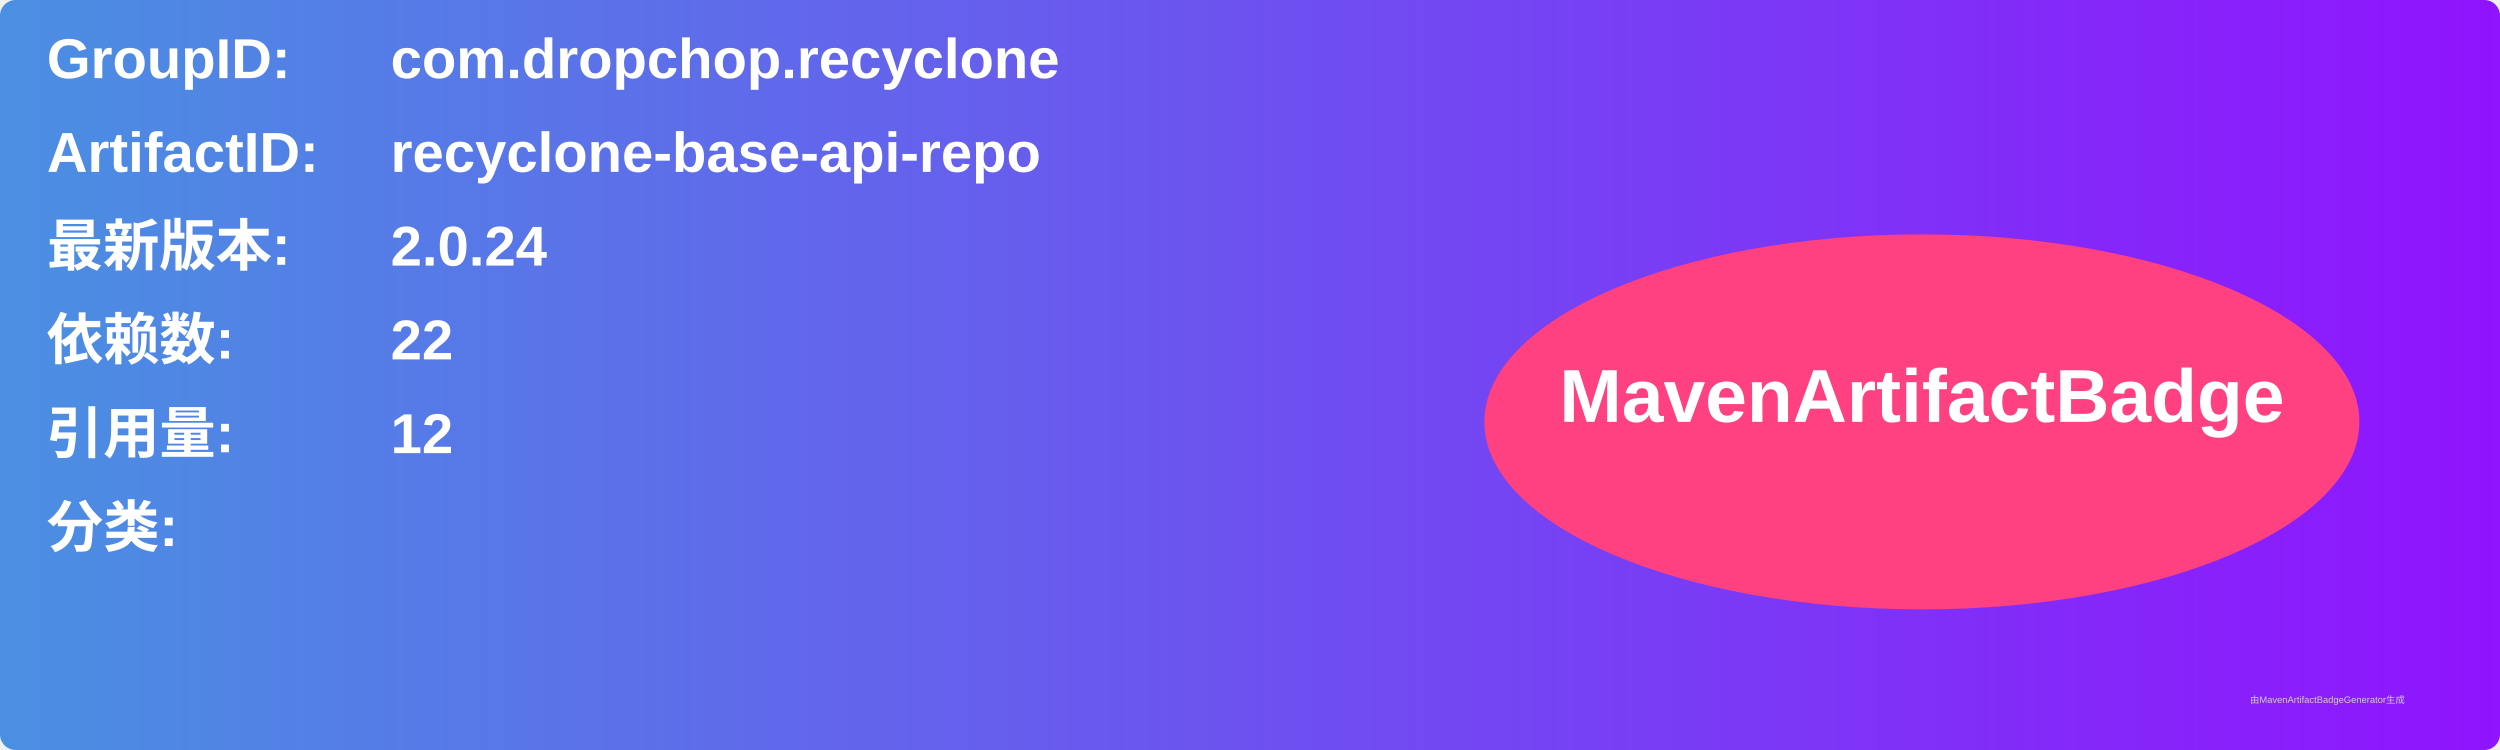
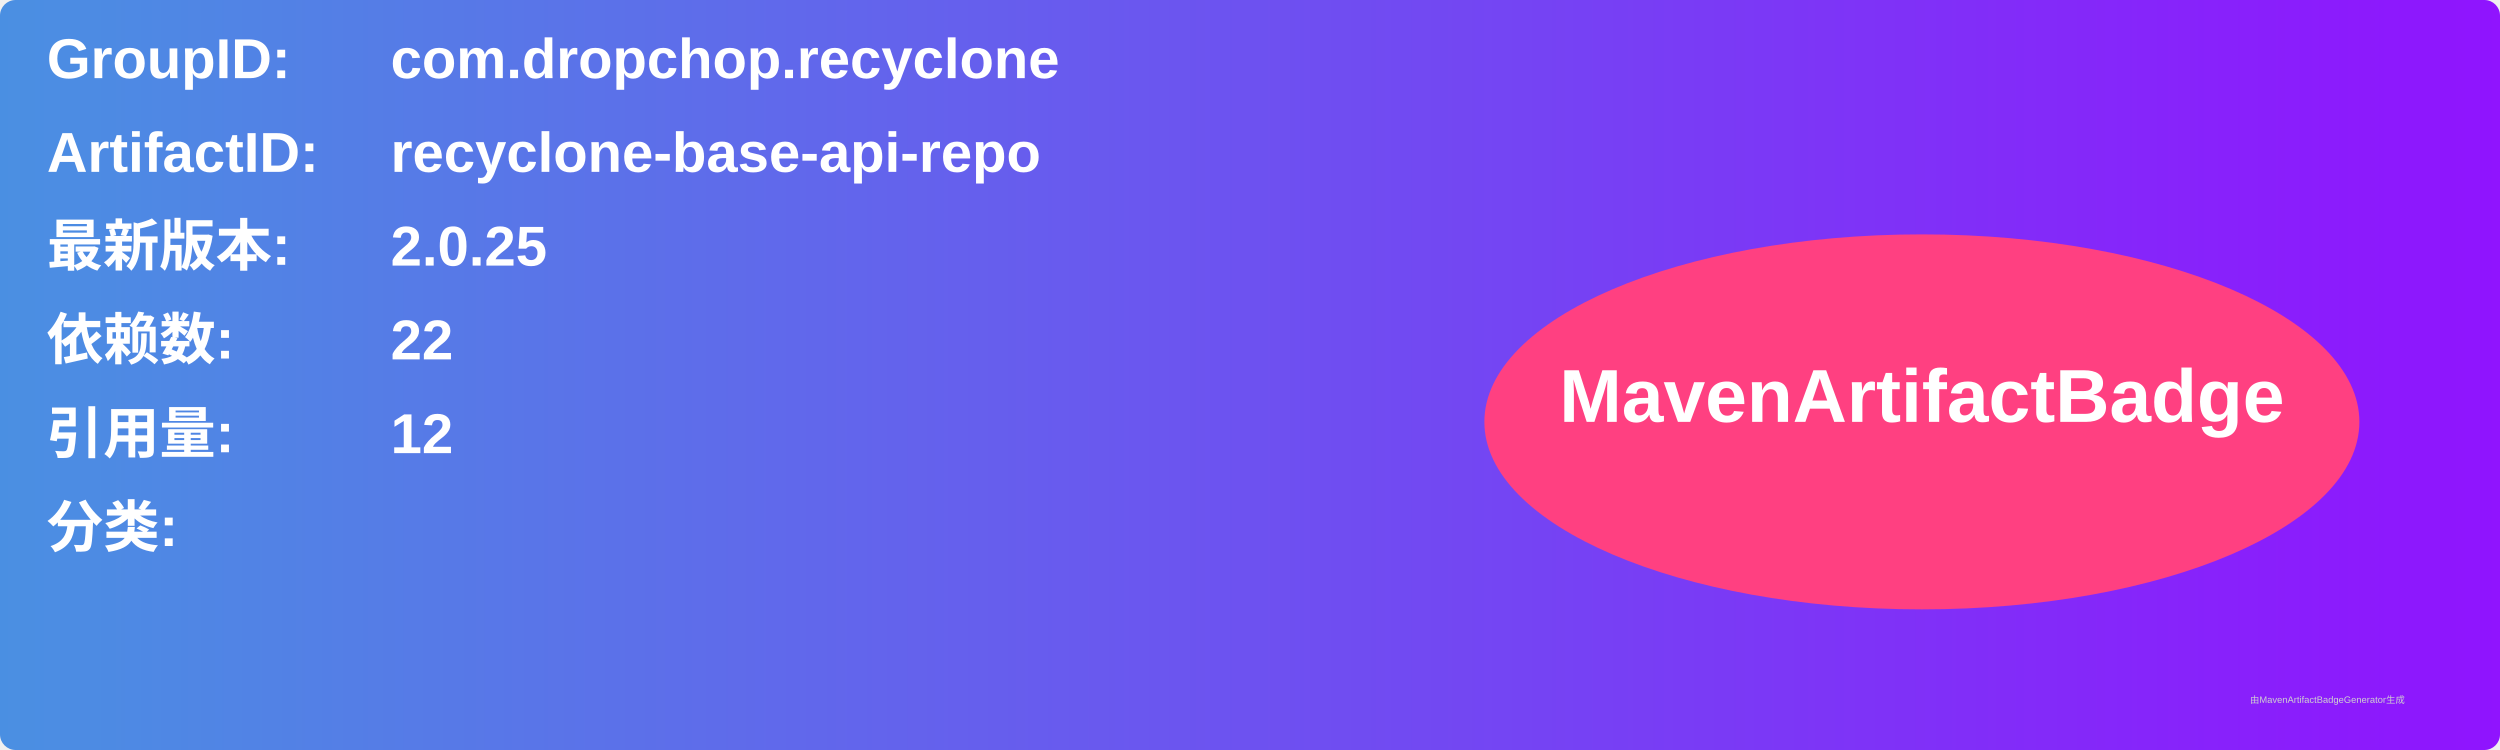
<svg xmlns="http://www.w3.org/2000/svg" width="800" height="240" viewBox="0 0 800 240">
  <linearGradient id="grad" x1="0%" y1="0%" x2="100%" y2="0%">
    <stop offset="0%" stop-color="#4a90e2" />
    <stop offset="100%" stop-color="#9013fe" />
  </linearGradient>
  <rect width="100%" height="100%" rx="5" ry="5" fill="url(#grad)" />
  <g transform="translate(15, 15)">
    <text x="0" y="10" font-family="Arial" font-size="18" fill="white" font-weight="bold" width="260">GroupID:</text>
    <text x="110" y="10" font-family="Arial" font-size="18" fill="white" font-weight="bold" width="460">com.dropchop.recyclone</text>
    <text x="0" y="40" font-family="Arial" font-size="18" fill="white" font-weight="bold" width="260">ArtifactID:</text>
    <text x="110" y="40" font-family="Arial" font-size="18" fill="white" font-weight="bold" width="460">recyclone-base-api-repo</text>
    <text x="0" y="70" font-family="Arial" font-size="18" fill="white" font-weight="bold">最新版本:</text>
    <text x="110" y="70" font-family="Arial" font-size="18" fill="white" font-weight="bold">
-       <tspan font-weight="bold">2.0.24</tspan>
+       <tspan font-weight="bold">2.0.25</tspan>
    </text>
    <text x="0" y="100" font-family="Arial" font-size="18" fill="white" font-weight="bold">依赖数: </text>
    <text x="110" y="100" font-family="Arial" font-size="18" fill="white">
      <tspan font-weight="bold">22</tspan>
    </text>
    <text x="0" y="130" font-family="Arial" font-size="18" fill="white" font-weight="bold">引用量: </text>
    <text x="110" y="130" font-family="Arial" font-size="18" fill="white">
      <tspan font-weight="bold">12</tspan>
    </text>
    <text x="0" y="160" font-family="Arial" font-size="18" fill="white" font-weight="bold">分类:</text>
    <text x="10" y="190" font-family="Arial" font-size="10" fill="white">
      <tspan font-weight="bold" />
    </text>
    <ellipse cx="600" cy="120" rx="140" ry="60" fill="#ff4081" />
    <text x="600" y="120" text-anchor="middle" font-family="Arial" font-size="24" fill="white" font-weight="bold">MavenArtifactBadge</text>
  </g>
  <text x="720" y="225" font-family="Arial" font-size="3" fill="#d0d0d0">由MavenArtifactBadgeGenerator生成</text>
</svg>
